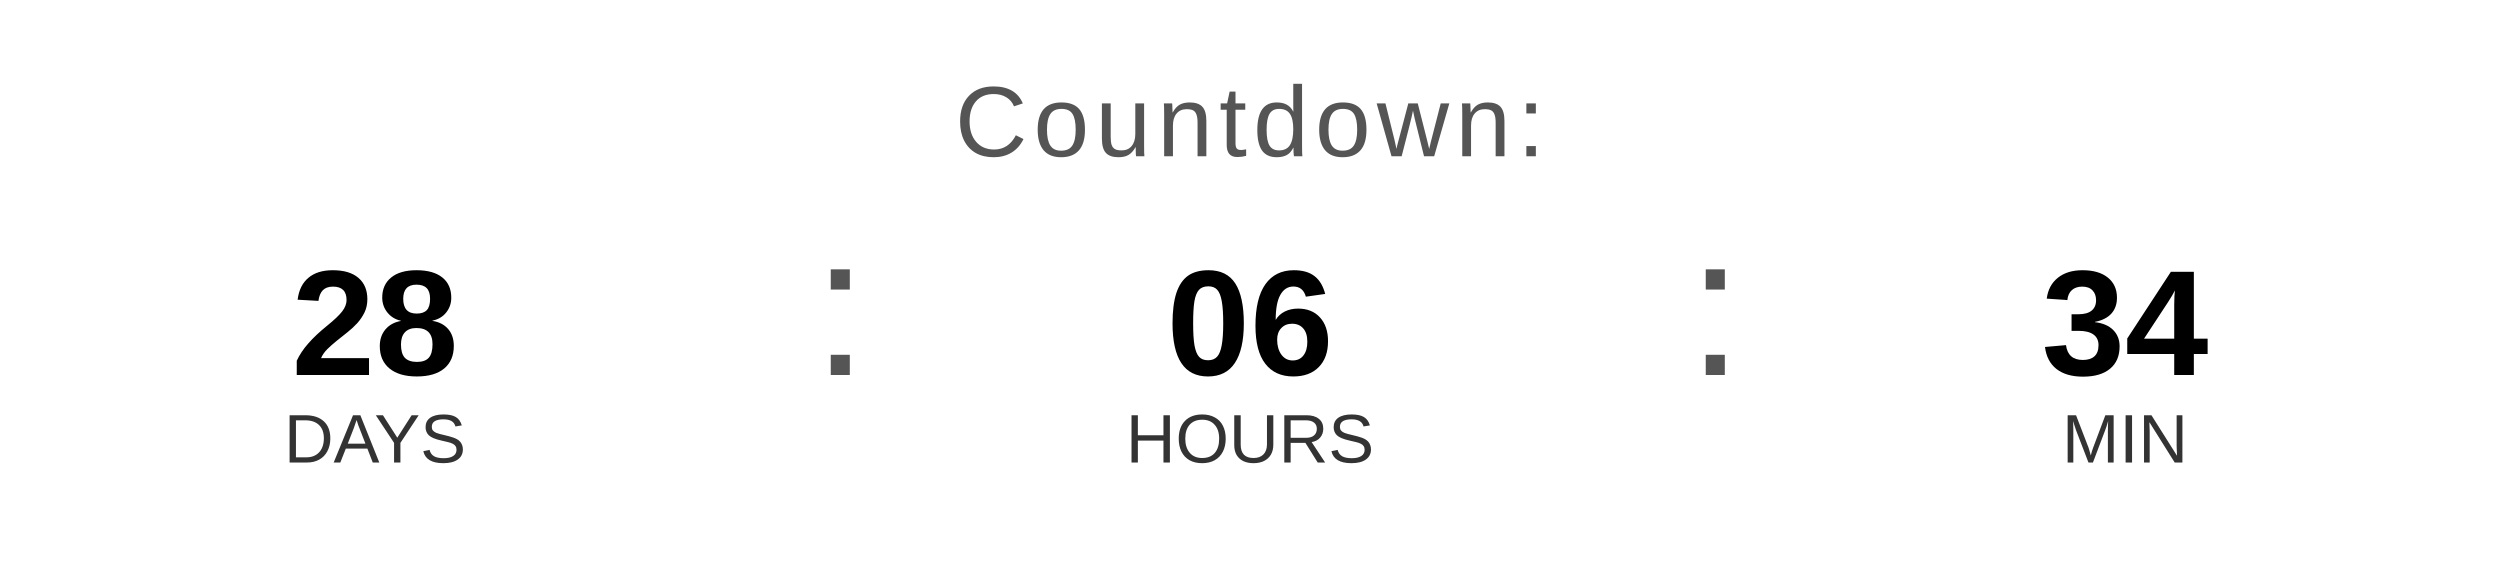
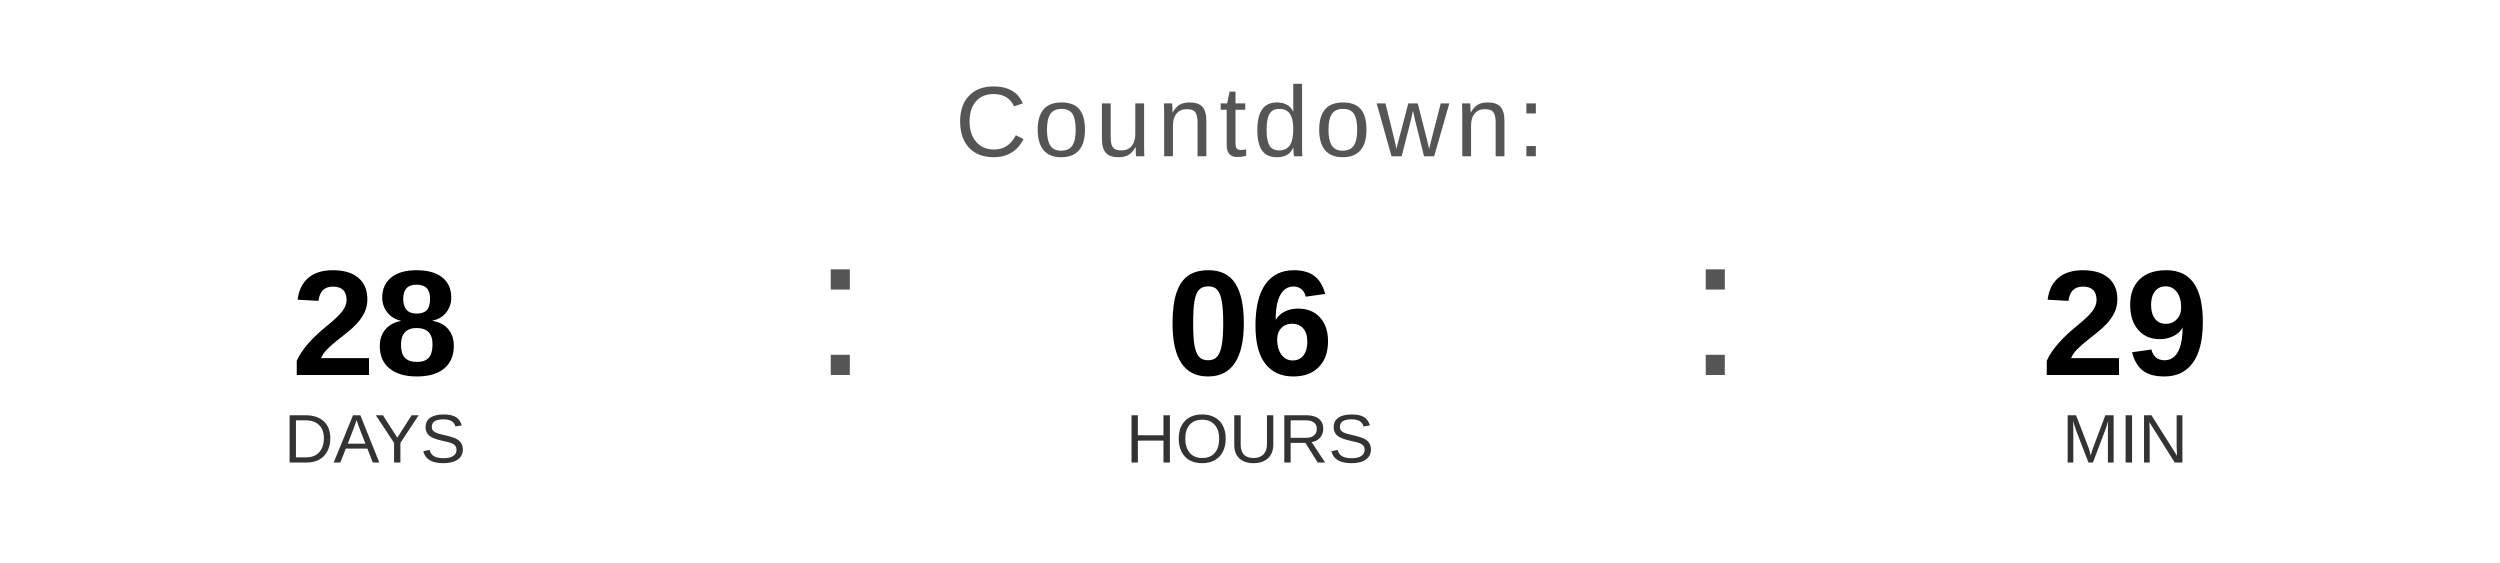
<svg xmlns="http://www.w3.org/2000/svg" width="400" height="90" viewBox="0 0 400 90">
  <text x="200" y="25" font-family="Arial, Helvetica, sans-serif" font-size="16" fill="#555555" text-anchor="middle" letter-spacing="1">
    Countdown:
  </text>
  <text x="60" y="60" font-family="Arial, Helvetica, sans-serif" font-size="24" font-weight="bold" fill="#000000" text-anchor="middle">28</text>
  <text x="60" y="74" font-family="Arial, Helvetica, sans-serif" font-size="11" fill="#333333" text-anchor="middle">DAYS</text>
  <text x="130" y="60" font-family="Arial, sans-serif" font-size="32" fill="#555555">:</text>
  <text x="200" y="60" font-family="Arial, Helvetica, sans-serif" font-size="24" font-weight="bold" fill="#000000" text-anchor="middle">06</text>
  <text x="200" y="74" font-family="Arial, Helvetica, sans-serif" font-size="11" fill="#333333" text-anchor="middle">HOURS</text>
  <text x="270" y="60" font-family="Arial, sans-serif" font-size="32" fill="#555555">:</text>
-   <text x="340" y="60" font-family="Arial, Helvetica, sans-serif" font-size="24" font-weight="bold" fill="#000000" text-anchor="middle">34</text>
+   <text x="340" y="60" font-family="Arial, Helvetica, sans-serif" font-size="24" font-weight="bold" fill="#000000" text-anchor="middle">29</text>
  <text x="340" y="74" font-family="Arial, Helvetica, sans-serif" font-size="11" fill="#333333" text-anchor="middle">MIN</text>
</svg>
